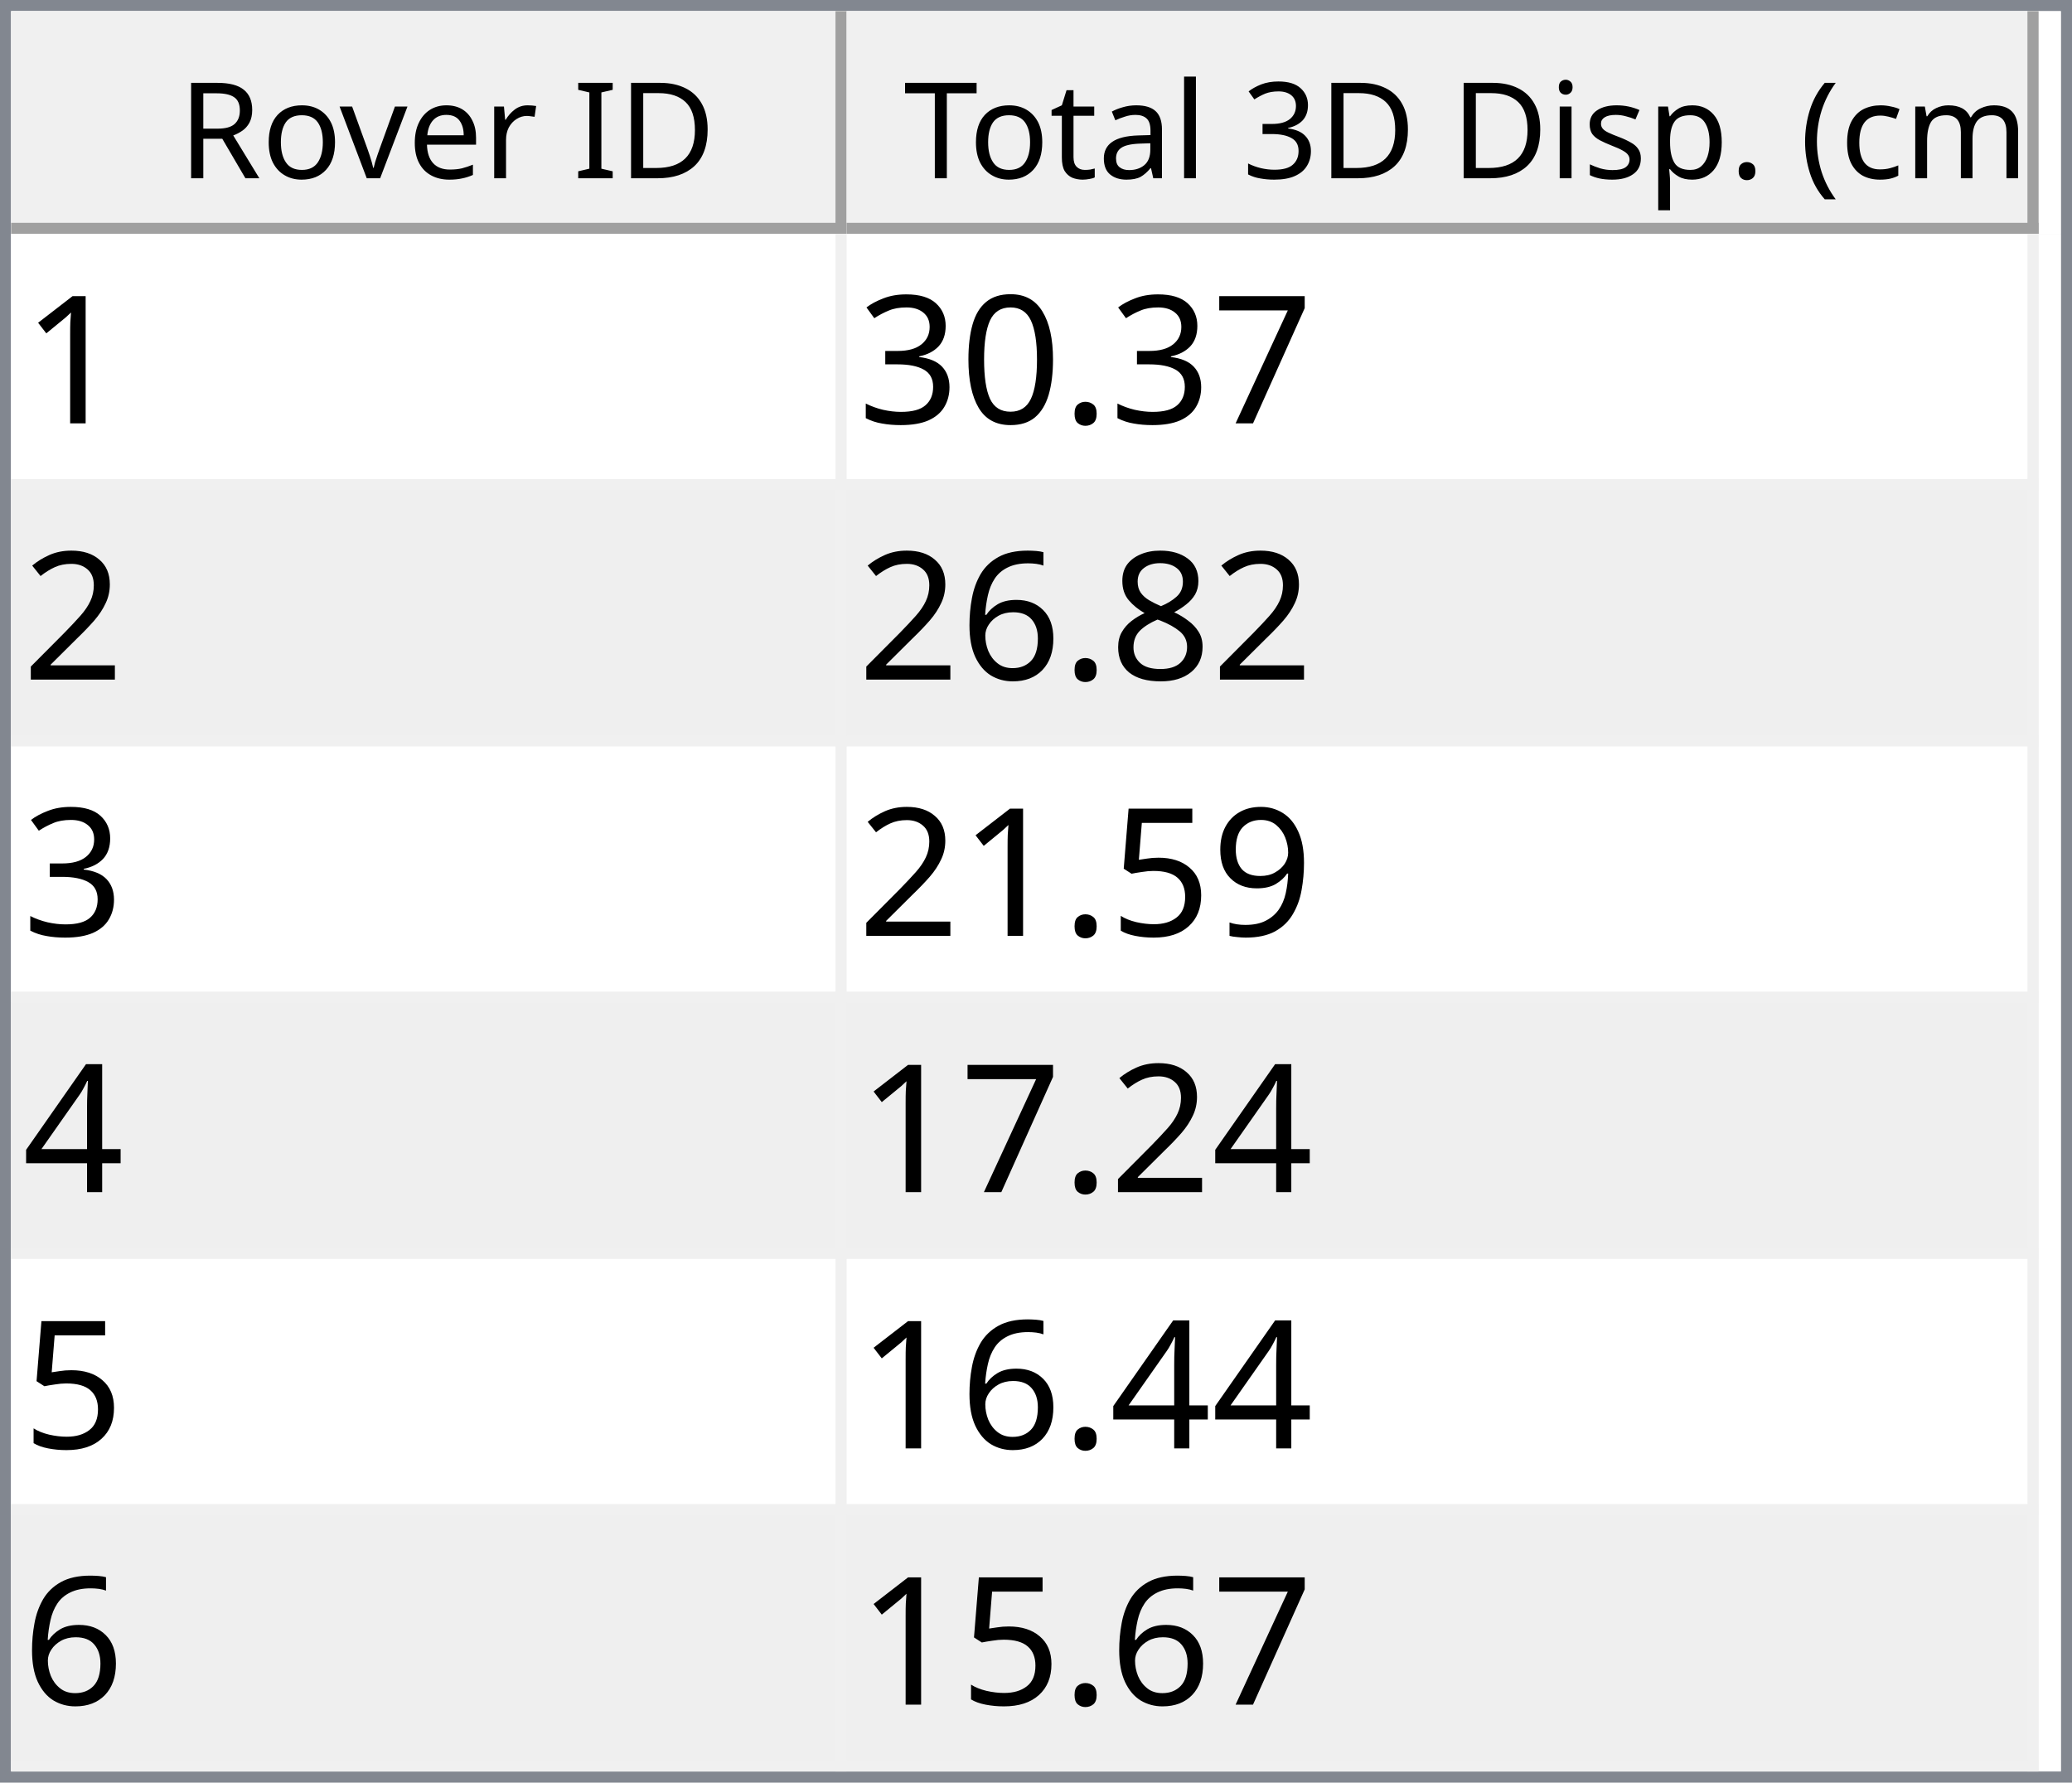
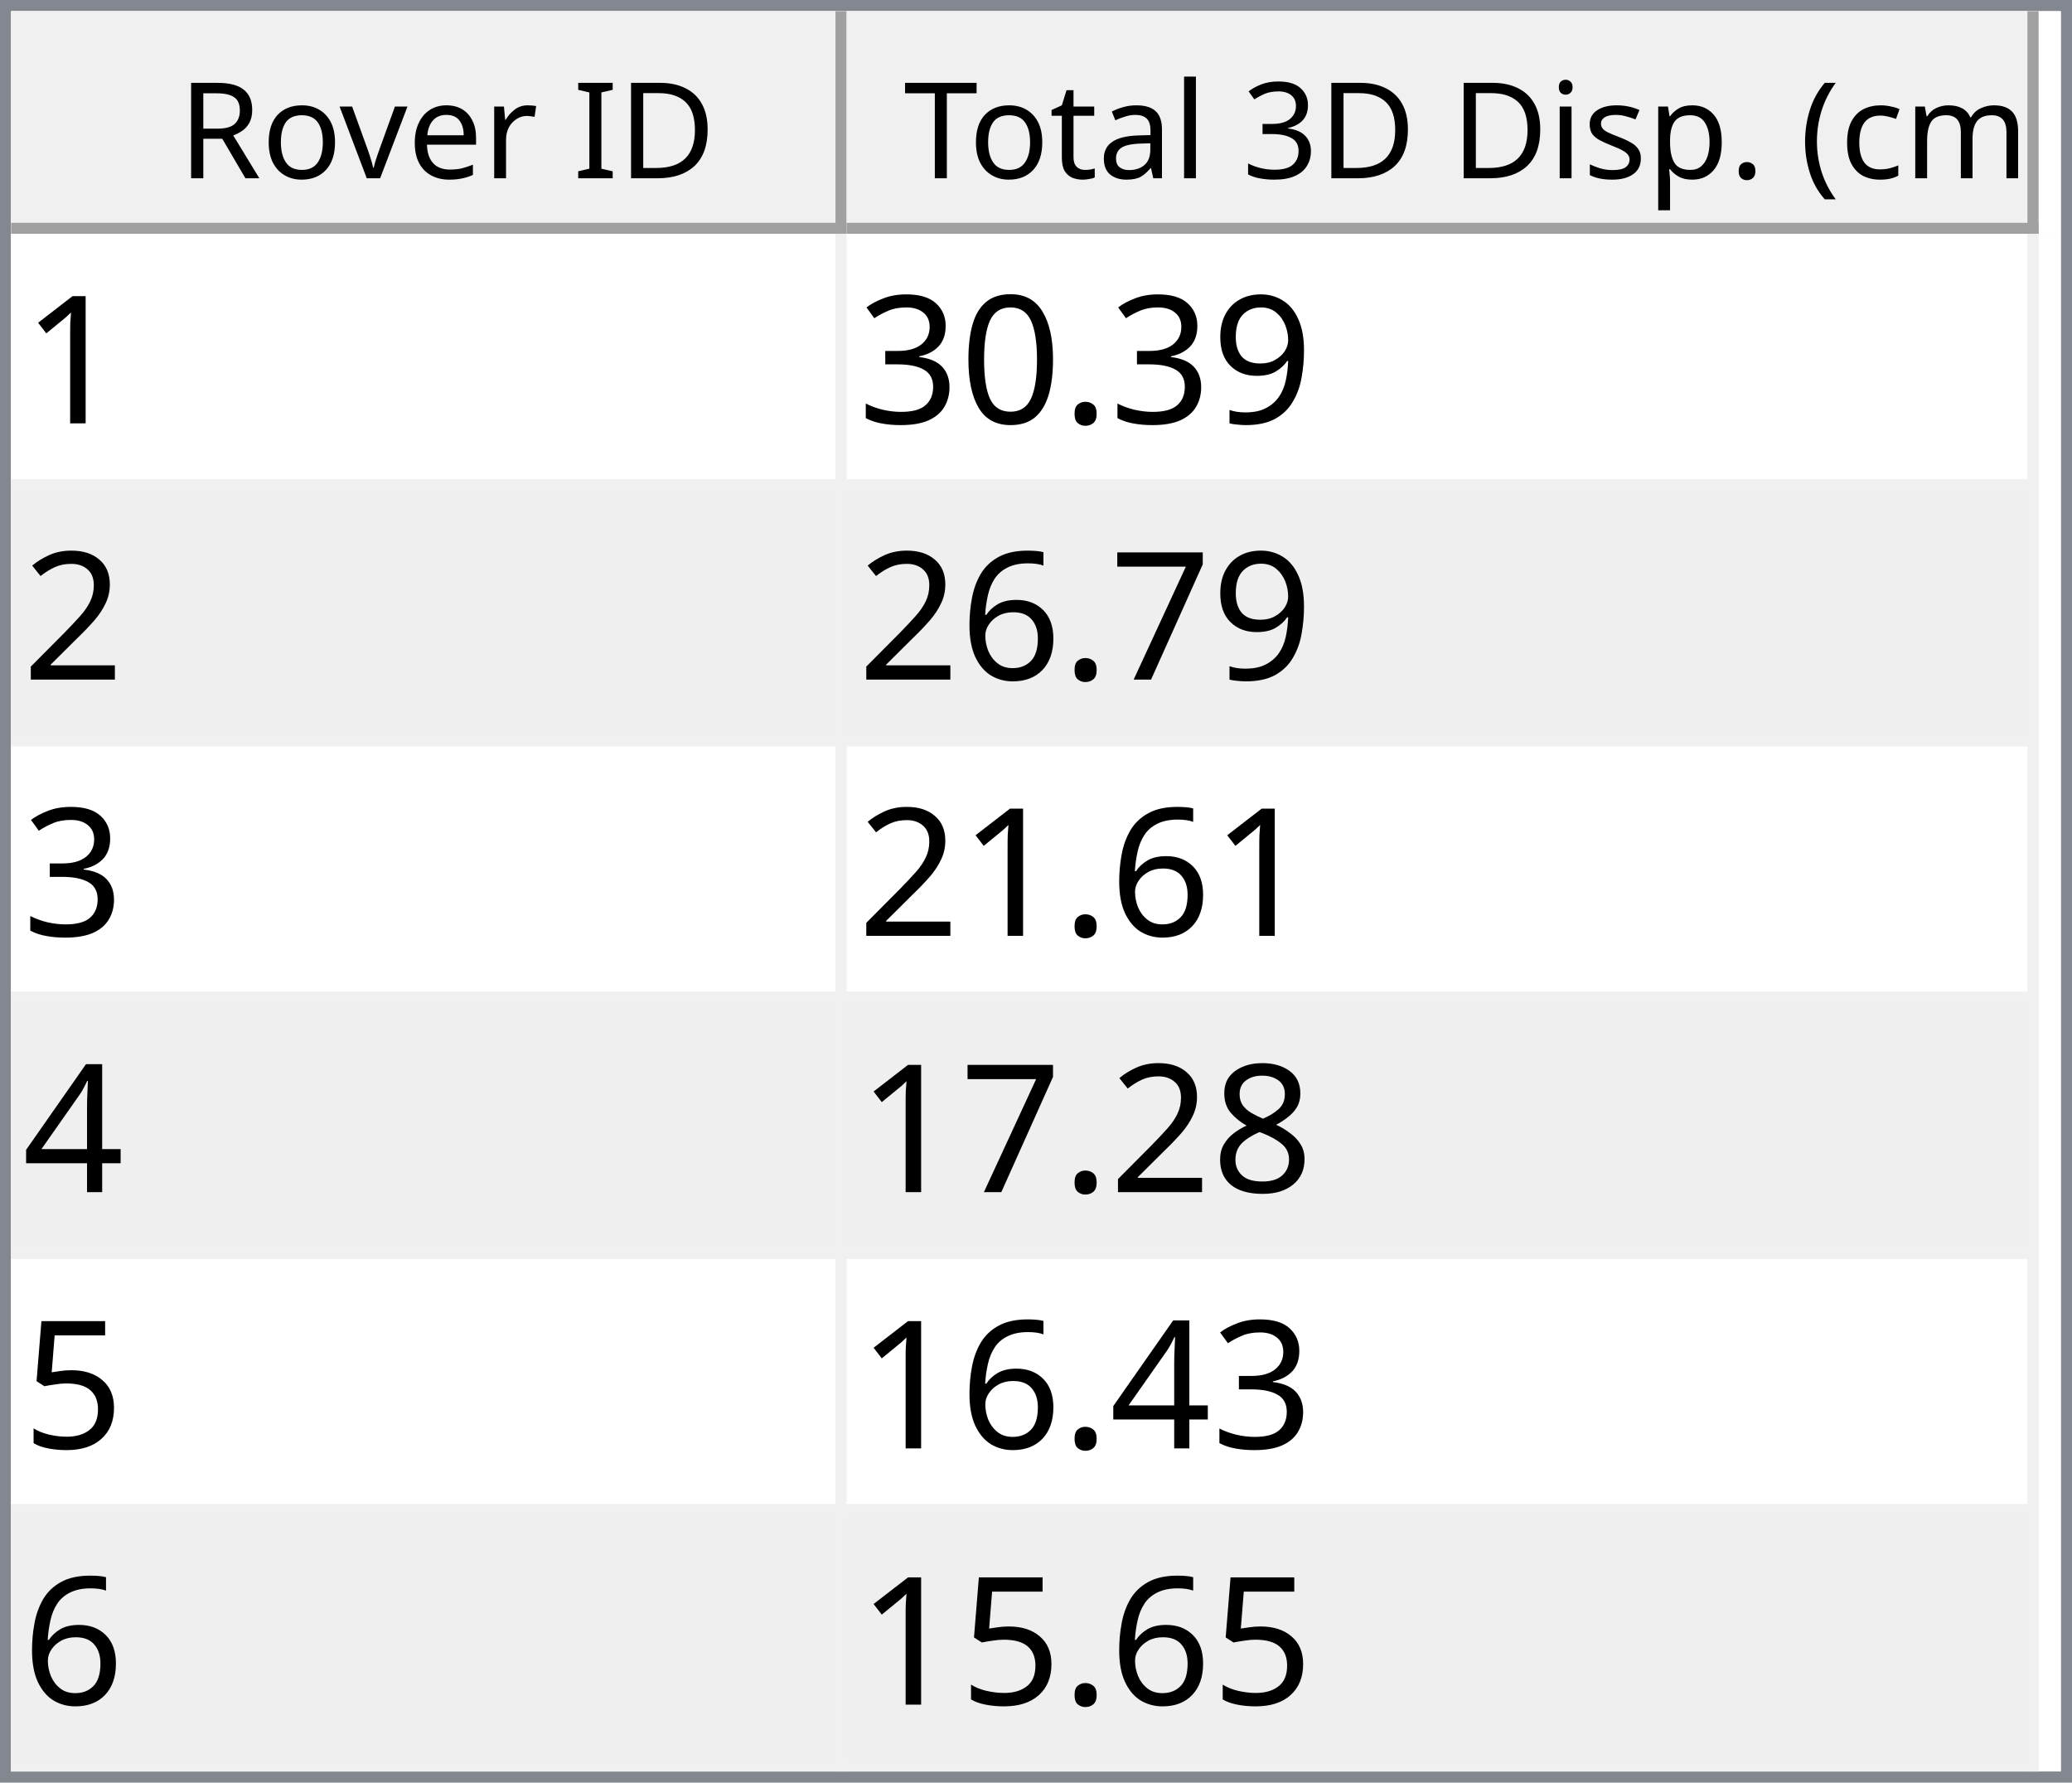
<svg xmlns="http://www.w3.org/2000/svg" style="fill-opacity:1; color-rendering:auto; color-interpolation:auto; text-rendering:auto; stroke:black; stroke-linecap:square; stroke-miterlimit:10; shape-rendering:auto; stroke-opacity:1; fill:black; stroke-dasharray:none; font-weight:normal; stroke-width:1; font-family:'Dialog'; font-style:normal; stroke-linejoin:miter; font-size:12px; stroke-dashoffset:0; image-rendering:auto;" width="186" height="160">
  <defs id="genericDefs" />
  <g>
    <defs id="defs1">
      <clipPath clipPathUnits="userSpaceOnUse" id="clipPath1">
        <path d="M0 0 L186 0 L186 160 L0 160 L0 0 Z" />
      </clipPath>
      <clipPath clipPathUnits="userSpaceOnUse" id="clipPath2">
        <path d="M0 0 L0 160 L186 160 L186 0 Z" />
      </clipPath>
      <clipPath clipPathUnits="userSpaceOnUse" id="clipPath3">
        <path d="M0 0 L0 20 L184 20 L184 0 Z" />
      </clipPath>
      <clipPath clipPathUnits="userSpaceOnUse" id="clipPath4">
        <path d="M0 0 L0 20 L75 20 L75 0 Z" />
      </clipPath>
      <clipPath clipPathUnits="userSpaceOnUse" id="clipPath5">
        <path d="M1 1 L1 19 L74 19 L74 1 Z" />
      </clipPath>
      <clipPath clipPathUnits="userSpaceOnUse" id="clipPath6">
        <path d="M0 0 L0 18 L73 18 L73 0 Z" />
      </clipPath>
      <clipPath clipPathUnits="userSpaceOnUse" id="clipPath7">
        <path d="M-0.5 -0.5 L-0.5 19.5 L74.5 19.5 L74.5 -0.5 Z" />
      </clipPath>
      <clipPath clipPathUnits="userSpaceOnUse" id="clipPath8">
        <path d="M0 0 L0 20 L107 20 L107 0 Z" />
      </clipPath>
      <clipPath clipPathUnits="userSpaceOnUse" id="clipPath9">
        <path d="M1 1 L1 19 L106 19 L106 1 Z" />
      </clipPath>
      <clipPath clipPathUnits="userSpaceOnUse" id="clipPath10">
        <path d="M0 0 L0 18 L105 18 L105 0 Z" />
      </clipPath>
      <clipPath clipPathUnits="userSpaceOnUse" id="clipPath11">
        <path d="M-0.5 -0.5 L-0.5 19.5 L106.5 19.5 L106.5 -0.5 Z" />
      </clipPath>
      <clipPath clipPathUnits="userSpaceOnUse" id="clipPath12">
        <path d="M0 0 L0 138 L184 138 L184 0 Z" />
      </clipPath>
      <clipPath clipPathUnits="userSpaceOnUse" id="clipPath13">
        <path d="M0 0 L0 138 L182 138 L182 0 Z" />
      </clipPath>
      <clipPath clipPathUnits="userSpaceOnUse" id="clipPath14">
        <path d="M-0.5 -0.5 L-0.5 137.5 L181.5 137.5 L181.5 -0.5 Z" />
      </clipPath>
      <clipPath clipPathUnits="userSpaceOnUse" id="clipPath15">
        <path d="M0 0 L0 22 L74 22 L74 0 Z" />
      </clipPath>
      <clipPath clipPathUnits="userSpaceOnUse" id="clipPath16">
        <path d="M0 0 L0 22 L106 22 L106 0 Z" />
      </clipPath>
      <font horiz-adv-x="64.551" id="font1">
        <font-face ascent="107.91" descent="25.098" units-per-em="100" style="font-style:normal; font-family:Segoe UI; font-weight:normal;" />
        <missing-glyph horiz-adv-x="64.551" d="M8.109 0 L8.109 68.266 L56.453 68.266 L56.453 0 L8.109 0 ZM15.328 7.234 L49.219 7.234 L49.219 61.031 L15.328 61.031 L15.328 7.234 Z" />
        <glyph unicode="D" horiz-adv-x="70.117" d="M9.188 0 L9.188 70.016 L28.516 70.016 Q65.531 70.016 65.531 35.891 Q65.531 19.672 55.25 9.836 Q44.969 0 27.734 0 L9.188 0 ZM17.391 62.594 L17.391 7.422 L27.828 7.422 Q41.609 7.422 49.273 14.797 Q56.938 22.172 56.938 35.688 Q56.938 62.594 28.328 62.594 L17.391 62.594 Z" />
        <glyph unicode="I" horiz-adv-x="26.611" d="M17.391 0 L9.188 0 L9.188 70.016 L17.391 70.016 L17.391 0 Z" />
        <glyph unicode=" " horiz-adv-x="27.393" d="" />
        <glyph unicode="r" horiz-adv-x="34.766" d="M34.188 41.891 Q32.078 43.5 28.125 43.5 Q23 43.5 19.555 38.672 Q16.109 33.844 16.109 25.484 L16.109 0 L8.109 0 L8.109 50 L16.109 50 L16.109 39.703 L16.312 39.703 Q18.016 44.969 21.531 47.922 Q25.047 50.875 29.391 50.875 Q32.516 50.875 34.188 50.203 L34.188 41.891 Z" />
        <glyph unicode="e" horiz-adv-x="52.295" d="M48.297 23 L12.984 23 Q13.188 14.656 17.484 10.109 Q21.781 5.562 29.297 5.562 Q37.75 5.562 44.828 11.141 L44.828 3.609 Q38.234 -1.172 27.391 -1.172 Q16.797 -1.172 10.742 5.641 Q4.688 12.453 4.688 24.812 Q4.688 36.469 11.305 43.82 Q17.922 51.172 27.734 51.172 Q37.547 51.172 42.922 44.828 Q48.297 38.484 48.297 27.203 L48.297 23 ZM40.094 29.781 Q40.047 36.719 36.75 40.578 Q33.453 44.438 27.594 44.438 Q21.922 44.438 17.969 40.383 Q14.016 36.328 13.094 29.781 L40.094 29.781 Z" />
        <glyph unicode="v" horiz-adv-x="47.9" d="M47.406 50 L27.484 0 L19.625 0 L0.688 50 L9.469 50 L22.172 13.672 Q23.578 9.672 23.922 6.688 L24.125 6.688 Q24.609 10.453 25.688 13.484 L38.969 50 L47.406 50 Z" />
        <glyph unicode="o" horiz-adv-x="58.594" d="M29 -1.172 Q17.922 -1.172 11.305 5.836 Q4.688 12.844 4.688 24.422 Q4.688 37.016 11.57 44.094 Q18.453 51.172 30.172 51.172 Q41.359 51.172 47.633 44.289 Q53.906 37.406 53.906 25.203 Q53.906 13.234 47.141 6.031 Q40.375 -1.172 29 -1.172 ZM29.594 44.438 Q21.875 44.438 17.383 39.188 Q12.891 33.938 12.891 24.703 Q12.891 15.828 17.43 10.695 Q21.969 5.562 29.594 5.562 Q37.359 5.562 41.531 10.594 Q45.703 15.625 45.703 24.906 Q45.703 34.281 41.531 39.359 Q37.359 44.438 29.594 44.438 Z" />
        <glyph unicode="R" horiz-adv-x="59.814" d="M59.375 0 L49.609 0 L37.891 19.625 Q36.281 22.359 34.766 24.289 Q33.25 26.219 31.664 27.438 Q30.078 28.656 28.25 29.219 Q26.422 29.781 24.125 29.781 L17.391 29.781 L17.391 0 L9.188 0 L9.188 70.016 L30.078 70.016 Q34.672 70.016 38.555 68.867 Q42.438 67.719 45.289 65.375 Q48.141 63.031 49.758 59.547 Q51.375 56.062 51.375 51.375 Q51.375 47.703 50.273 44.656 Q49.172 41.609 47.148 39.211 Q45.125 36.812 42.266 35.133 Q39.406 33.453 35.844 32.516 L35.844 32.328 Q37.594 31.547 38.891 30.547 Q40.188 29.547 41.359 28.18 Q42.531 26.812 43.68 25.078 Q44.828 23.344 46.234 21.047 L59.375 0 ZM17.391 62.594 L17.391 37.203 L28.516 37.203 Q31.594 37.203 34.203 38.133 Q36.812 39.062 38.719 40.797 Q40.625 42.531 41.703 45.047 Q42.781 47.562 42.781 50.688 Q42.781 56.297 39.141 59.445 Q35.5 62.594 28.609 62.594 L17.391 62.594 Z" />
        <glyph unicode=")" horiz-adv-x="30.176" d="M8.297 -15.922 L1.172 -15.922 Q16.406 2.344 16.406 26.812 Q16.406 51.469 1.078 70.016 L8.297 70.016 Q23.531 52.156 23.531 26.703 Q23.531 1.375 8.297 -15.922 Z" />
        <glyph unicode="m" horiz-adv-x="86.133" d="M79.109 0 L71.094 0 L71.094 28.719 Q71.094 37.016 68.531 40.727 Q65.969 44.438 59.906 44.438 Q54.781 44.438 51.195 39.75 Q47.609 35.062 47.609 28.516 L47.609 0 L39.594 0 L39.594 29.688 Q39.594 44.438 28.219 44.438 Q22.953 44.438 19.531 40.016 Q16.109 35.594 16.109 28.516 L16.109 0 L8.109 0 L8.109 50 L16.109 50 L16.109 42.094 L16.312 42.094 Q21.625 51.172 31.844 51.172 Q36.969 51.172 40.773 48.312 Q44.578 45.453 46 40.828 Q51.562 51.172 62.594 51.172 Q79.109 51.172 79.109 30.812 L79.109 0 Z" />
        <glyph unicode="c" horiz-adv-x="46.191" d="M42.188 2.297 Q36.422 -1.172 28.516 -1.172 Q17.828 -1.172 11.258 5.789 Q4.688 12.75 4.688 23.828 Q4.688 36.188 11.766 43.68 Q18.844 51.172 30.672 51.172 Q37.25 51.172 42.281 48.734 L42.281 40.531 Q36.719 44.438 30.375 44.438 Q22.703 44.438 17.797 38.945 Q12.891 33.453 12.891 24.516 Q12.891 15.719 17.508 10.641 Q22.125 5.562 29.891 5.562 Q36.422 5.562 42.188 9.906 L42.188 2.297 Z" />
        <glyph unicode="(" horiz-adv-x="30.176" d="M29.109 -15.922 L21.969 -15.922 Q6.844 1.375 6.844 26.703 Q6.844 52.156 21.969 70.016 L29.203 70.016 Q13.875 51.469 13.875 26.812 Q13.875 2.344 29.109 -15.922 Z" />
        <glyph unicode="." horiz-adv-x="21.68" d="M10.891 -1.078 Q8.641 -1.078 7.055 0.539 Q5.469 2.156 5.469 4.391 Q5.469 6.641 7.055 8.273 Q8.641 9.906 10.891 9.906 Q13.188 9.906 14.797 8.273 Q16.406 6.641 16.406 4.391 Q16.406 2.156 14.797 0.539 Q13.188 -1.078 10.891 -1.078 Z" />
        <glyph unicode="p" horiz-adv-x="58.789" d="M16.312 7.234 L16.109 7.234 L16.109 -23 L8.109 -23 L8.109 50 L16.109 50 L16.109 41.219 L16.312 41.219 Q22.219 51.172 33.594 51.172 Q43.266 51.172 48.688 44.461 Q54.109 37.75 54.109 26.469 Q54.109 13.922 48 6.375 Q41.891 -1.172 31.297 -1.172 Q21.578 -1.172 16.312 7.234 ZM16.109 27.391 L16.109 20.406 Q16.109 14.203 20.141 9.883 Q24.172 5.562 30.375 5.562 Q37.641 5.562 41.773 11.133 Q45.906 16.703 45.906 26.609 Q45.906 34.969 42.047 39.703 Q38.188 44.438 31.594 44.438 Q24.609 44.438 20.359 39.578 Q16.109 34.719 16.109 27.391 Z" />
        <glyph unicode="s" horiz-adv-x="42.432" d="M5.078 1.812 L5.078 10.406 Q11.625 5.562 19.484 5.562 Q30.031 5.562 30.031 12.594 Q30.031 14.594 29.125 15.992 Q28.219 17.391 26.68 18.461 Q25.141 19.531 23.07 20.383 Q21 21.234 18.609 22.172 Q15.281 23.484 12.766 24.828 Q10.25 26.172 8.57 27.859 Q6.891 29.547 6.031 31.695 Q5.172 33.844 5.172 36.719 Q5.172 40.234 6.789 42.945 Q8.406 45.656 11.086 47.484 Q13.766 49.312 17.211 50.242 Q20.656 51.172 24.312 51.172 Q30.812 51.172 35.938 48.922 L35.938 40.828 Q30.422 44.438 23.25 44.438 Q21 44.438 19.195 43.922 Q17.391 43.406 16.094 42.477 Q14.797 41.547 14.086 40.258 Q13.375 38.969 13.375 37.406 Q13.375 35.453 14.086 34.133 Q14.797 32.812 16.164 31.789 Q17.531 30.766 19.484 29.938 Q21.438 29.109 23.922 28.125 Q27.25 26.859 29.883 25.516 Q32.516 24.172 34.375 22.484 Q36.234 20.797 37.234 18.602 Q38.234 16.406 38.234 13.375 Q38.234 9.672 36.602 6.938 Q34.969 4.203 32.234 2.398 Q29.5 0.594 25.93 -0.289 Q22.359 -1.172 18.453 -1.172 Q10.75 -1.172 5.078 1.812 Z" />
        <glyph unicode="i" horiz-adv-x="24.219" d="M12.203 62.703 Q10.062 62.703 8.547 64.164 Q7.031 65.625 7.031 67.875 Q7.031 70.125 8.547 71.609 Q10.062 73.094 12.203 73.094 Q14.406 73.094 15.945 71.609 Q17.484 70.125 17.484 67.875 Q17.484 65.719 15.945 64.211 Q14.406 62.703 12.203 62.703 ZM16.109 0 L8.109 0 L8.109 50 L16.109 50 L16.109 0 Z" />
        <glyph unicode="3" horiz-adv-x="53.906" d="M46.531 19.828 Q46.531 15.094 44.75 11.211 Q42.969 7.328 39.719 4.57 Q36.469 1.812 31.93 0.297 Q27.391 -1.219 21.922 -1.219 Q11.922 -1.219 6 2.594 L6 11.188 Q13.094 5.609 22.219 5.609 Q25.875 5.609 28.828 6.539 Q31.781 7.469 33.906 9.227 Q36.031 10.984 37.18 13.477 Q38.328 15.969 38.328 19.094 Q38.328 32.812 18.797 32.812 L12.984 32.812 L12.984 39.594 L18.5 39.594 Q35.797 39.594 35.797 52.484 Q35.797 64.406 22.609 64.406 Q15.188 64.406 8.688 59.422 L8.688 67.188 Q15.375 71.188 24.609 71.188 Q29 71.188 32.57 69.969 Q36.141 68.75 38.68 66.555 Q41.219 64.359 42.609 61.281 Q44 58.203 44 54.5 Q44 40.672 30.031 36.719 L30.031 36.531 Q33.594 36.141 36.625 34.797 Q39.656 33.453 41.852 31.305 Q44.047 29.156 45.289 26.25 Q46.531 23.344 46.531 19.828 Z" />
        <glyph unicode="l" horiz-adv-x="24.219" d="M16.109 0 L8.109 0 L8.109 74.031 L16.109 74.031 L16.109 0 Z" />
        <glyph unicode="a" horiz-adv-x="50.879" d="M43.891 0 L35.891 0 L35.891 7.812 L35.688 7.812 Q30.469 -1.172 20.312 -1.172 Q12.844 -1.172 8.617 2.781 Q4.391 6.734 4.391 13.281 Q4.391 27.297 20.906 29.594 L35.891 31.688 Q35.891 44.438 25.594 44.438 Q16.547 44.438 9.281 38.281 L9.281 46.484 Q16.656 51.172 26.266 51.172 Q43.891 51.172 43.891 32.516 L43.891 0 ZM35.891 25.297 L23.828 23.641 Q18.266 22.859 15.43 20.875 Q12.594 18.891 12.594 13.875 Q12.594 10.203 15.211 7.883 Q17.828 5.562 22.172 5.562 Q28.125 5.562 32.008 9.742 Q35.891 13.922 35.891 20.312 L35.891 25.297 Z" />
        <glyph unicode="t" horiz-adv-x="33.887" d="M31.297 0.484 Q28.469 -1.078 23.828 -1.078 Q10.688 -1.078 10.688 13.578 L10.688 43.172 L2.094 43.172 L2.094 50 L10.688 50 L10.688 62.203 L18.703 64.797 L18.703 50 L31.297 50 L31.297 43.172 L18.703 43.172 L18.703 14.984 Q18.703 9.969 20.414 7.82 Q22.125 5.672 26.078 5.672 Q29.109 5.672 31.297 7.328 L31.297 0.484 Z" />
        <glyph unicode="T" horiz-adv-x="52.393" d="M50.594 62.594 L30.375 62.594 L30.375 0 L22.172 0 L22.172 62.594 L2 62.594 L2 70.016 L50.594 70.016 L50.594 62.594 Z" />
      </font>
      <font horiz-adv-x="75.0" id="font2">
        <font-face ascent="100.537" descent="21.973" units-per-em="100" style="font-style:normal; font-family:sans-serif; font-weight:normal;" />
        <missing-glyph horiz-adv-x="75.0" d="M12.5 0 L12.5 62.5 L62.5 62.5 L62.5 0 L12.5 0 ZM14.062 1.562 L60.938 1.562 L60.938 60.938 L14.062 60.938 L14.062 1.562 Z" />
        <glyph unicode="1" horiz-adv-x="55.615" d="M37.25 0 L28.469 0 L28.469 56 Q25.297 52.984 20.141 49.953 Q14.984 46.922 10.891 45.406 L10.891 53.906 Q18.266 57.375 23.781 62.305 Q29.297 67.234 31.594 71.875 L37.25 71.875 L37.25 0 Z" />
-         <glyph unicode="7" horiz-adv-x="55.615" d="M4.734 62.203 L4.734 70.656 L51.078 70.656 L51.078 63.812 Q44.234 56.547 37.523 44.484 Q30.812 32.422 27.156 19.672 Q24.516 10.688 23.781 0 L14.75 0 Q14.891 8.453 18.062 20.414 Q21.234 32.375 27.172 43.484 Q33.109 54.594 39.797 62.203 L4.734 62.203 Z" />
+         <glyph unicode="9" horiz-adv-x="55.615" d="M5.469 16.547 L13.922 17.328 Q14.984 11.375 18.016 8.688 Q21.047 6 25.781 6 Q29.828 6 32.883 7.859 Q35.938 9.719 37.891 12.82 Q39.844 15.922 41.164 21.195 Q42.484 26.469 42.484 31.938 Q42.484 32.516 42.438 33.688 Q39.797 29.5 35.234 26.883 Q30.672 24.266 25.344 24.266 Q16.453 24.266 10.305 30.711 Q4.156 37.156 4.156 47.703 Q4.156 58.594 10.578 65.234 Q17 71.875 26.656 71.875 Q33.641 71.875 39.43 68.117 Q45.219 64.359 48.219 57.398 Q51.219 50.438 51.219 37.25 Q51.219 23.531 48.242 15.406 Q45.266 7.281 39.383 3.031 Q33.5 -1.219 25.594 -1.219 Q17.188 -1.219 11.867 3.445 Q6.547 8.109 5.469 16.547 ZM41.453 48.141 Q41.453 55.719 37.43 60.156 Q33.406 64.594 27.734 64.594 Q21.875 64.594 17.531 59.812 Q13.188 55.031 13.188 47.406 Q13.188 40.578 17.312 36.305 Q21.438 32.031 27.484 32.031 Q33.594 32.031 37.523 36.305 Q41.453 40.578 41.453 48.141 Z" />
        <glyph unicode="." horiz-adv-x="27.783" d="M9.078 0 L9.078 10.016 L19.094 10.016 L19.094 0 L9.078 0 Z" />
        <glyph unicode="0" horiz-adv-x="55.615" d="M4.156 35.297 Q4.156 48 6.766 55.742 Q9.375 63.484 14.523 67.68 Q19.672 71.875 27.484 71.875 Q33.25 71.875 37.594 69.555 Q41.938 67.234 44.773 62.867 Q47.609 58.5 49.219 52.227 Q50.828 45.953 50.828 35.297 Q50.828 22.703 48.242 14.969 Q45.656 7.234 40.508 3.008 Q35.359 -1.219 27.484 -1.219 Q17.141 -1.219 11.234 6.203 Q4.156 15.141 4.156 35.297 ZM13.188 35.297 Q13.188 17.672 17.312 11.836 Q21.438 6 27.484 6 Q33.547 6 37.672 11.859 Q41.797 17.719 41.797 35.297 Q41.797 52.984 37.672 58.789 Q33.547 64.594 27.391 64.594 Q21.344 64.594 17.719 59.469 Q13.188 52.938 13.188 35.297 Z" />
        <glyph unicode="3" horiz-adv-x="55.615" d="M4.203 18.891 L12.984 20.062 Q14.5 12.594 18.141 9.297 Q21.781 6 27 6 Q33.203 6 37.477 10.297 Q41.75 14.594 41.75 20.953 Q41.75 27 37.797 30.93 Q33.844 34.859 27.734 34.859 Q25.25 34.859 21.531 33.891 L22.516 41.609 Q23.391 41.5 23.922 41.5 Q29.547 41.5 34.039 44.43 Q38.531 47.359 38.531 53.469 Q38.531 58.297 35.258 61.477 Q31.984 64.656 26.812 64.656 Q21.688 64.656 18.266 61.43 Q14.844 58.203 13.875 51.766 L5.078 53.328 Q6.688 62.156 12.398 67.016 Q18.109 71.875 26.609 71.875 Q32.469 71.875 37.398 69.359 Q42.328 66.844 44.945 62.5 Q47.562 58.156 47.562 53.266 Q47.562 48.641 45.07 44.828 Q42.578 41.016 37.703 38.766 Q44.047 37.312 47.562 32.695 Q51.078 28.078 51.078 21.141 Q51.078 11.766 44.242 5.25 Q37.406 -1.266 26.953 -1.266 Q17.531 -1.266 11.305 4.352 Q5.078 9.969 4.203 18.891 Z" />
        <glyph unicode="2" horiz-adv-x="55.615" d="M50.344 8.453 L50.344 0 L3.031 0 Q2.938 3.172 4.047 6.109 Q5.859 10.938 9.836 15.625 Q13.812 20.312 21.344 26.469 Q33.016 36.031 37.117 41.625 Q41.219 47.219 41.219 52.203 Q41.219 57.422 37.477 61.008 Q33.734 64.594 27.734 64.594 Q21.391 64.594 17.578 60.789 Q13.766 56.984 13.719 50.25 L4.688 51.172 Q5.609 61.281 11.664 66.578 Q17.719 71.875 27.938 71.875 Q38.234 71.875 44.242 66.164 Q50.25 60.453 50.25 52 Q50.25 47.703 48.492 43.555 Q46.734 39.406 42.656 34.812 Q38.578 30.219 29.109 22.219 Q21.188 15.578 18.945 13.211 Q16.703 10.844 15.234 8.453 L50.344 8.453 Z" />
+         <glyph unicode="7" horiz-adv-x="55.615" d="M4.734 62.203 L4.734 70.656 L51.078 70.656 L51.078 63.812 Q44.234 56.547 37.523 44.484 Q30.812 32.422 27.156 19.672 Q24.516 10.688 23.781 0 L14.75 0 Q14.891 8.453 18.062 20.414 Q21.234 32.375 27.172 43.484 Q33.109 54.594 39.797 62.203 L4.734 62.203 Z" />
+         <glyph unicode="6" horiz-adv-x="55.615" d="M49.75 54.047 L41.016 53.375 Q39.844 58.547 37.703 60.891 Q34.125 64.656 28.906 64.656 Q24.703 64.656 21.531 62.312 Q17.391 59.281 14.992 53.469 Q12.594 47.656 12.5 36.922 Q15.672 41.75 20.266 44.094 Q24.859 46.438 29.891 46.438 Q38.672 46.438 44.852 39.969 Q51.031 33.5 51.031 23.25 Q51.031 16.5 48.125 10.719 Q45.219 4.938 40.141 1.859 Q35.062 -1.219 28.609 -1.219 Q17.625 -1.219 10.695 6.859 Q3.766 14.938 3.766 33.5 Q3.766 54.25 11.422 63.672 Q18.109 71.875 29.438 71.875 Q37.891 71.875 43.289 67.141 Q48.688 62.406 49.75 54.047 ZM13.875 23.188 Q13.875 18.656 15.797 14.508 Q17.719 10.359 21.188 8.18 Q24.656 6 28.469 6 Q34.031 6 38.039 10.492 Q42.047 14.984 42.047 22.703 Q42.047 30.125 38.086 34.398 Q34.125 38.672 28.125 38.672 Q22.172 38.672 18.023 34.398 Q13.875 30.125 13.875 23.188 Z" />
+         <glyph unicode="4" horiz-adv-x="55.615" d="M32.328 0 L32.328 17.141 L1.266 17.141 L1.266 25.203 L33.938 71.578 L41.109 71.578 L41.109 25.203 L50.781 25.203 L50.781 17.141 L41.109 17.141 L41.109 0 L32.328 0 ZM32.328 25.203 L32.328 57.469 L9.906 25.203 L32.328 25.203 Z" />
        <glyph unicode="8" horiz-adv-x="55.615" d="M17.672 38.812 Q12.203 40.828 9.57 44.539 Q6.938 48.25 6.938 53.422 Q6.938 61.234 12.555 66.555 Q18.172 71.875 27.484 71.875 Q36.859 71.875 42.578 66.43 Q48.297 60.984 48.297 53.172 Q48.297 48.188 45.68 44.508 Q43.062 40.828 37.75 38.812 Q44.344 36.672 47.781 31.883 Q51.219 27.094 51.219 20.453 Q51.219 11.281 44.727 5.031 Q38.234 -1.219 27.641 -1.219 Q17.047 -1.219 10.547 5.055 Q4.047 11.328 4.047 20.703 Q4.047 27.688 7.594 32.398 Q11.141 37.109 17.672 38.812 ZM15.922 53.719 Q15.922 48.641 19.195 45.414 Q22.469 42.188 27.688 42.188 Q32.766 42.188 36.016 45.383 Q39.266 48.578 39.266 53.219 Q39.266 58.062 35.914 61.359 Q32.562 64.656 27.594 64.656 Q22.562 64.656 19.242 61.43 Q15.922 58.203 15.922 53.719 ZM13.094 20.656 Q13.094 16.891 14.875 13.375 Q16.656 9.859 20.172 7.93 Q23.688 6 27.734 6 Q34.031 6 38.133 10.055 Q42.234 14.109 42.234 20.359 Q42.234 26.703 38.016 30.859 Q33.797 35.016 27.438 35.016 Q21.234 35.016 17.164 30.914 Q13.094 26.812 13.094 20.656 Z" />
-         <glyph unicode="6" horiz-adv-x="55.615" d="M49.75 54.047 L41.016 53.375 Q39.844 58.547 37.703 60.891 Q34.125 64.656 28.906 64.656 Q24.703 64.656 21.531 62.312 Q17.391 59.281 14.992 53.469 Q12.594 47.656 12.5 36.922 Q15.672 41.75 20.266 44.094 Q24.859 46.438 29.891 46.438 Q38.672 46.438 44.852 39.969 Q51.031 33.5 51.031 23.25 Q51.031 16.5 48.125 10.719 Q45.219 4.938 40.141 1.859 Q35.062 -1.219 28.609 -1.219 Q17.625 -1.219 10.695 6.859 Q3.766 14.938 3.766 33.5 Q3.766 54.25 11.422 63.672 Q18.109 71.875 29.438 71.875 Q37.891 71.875 43.289 67.141 Q48.688 62.406 49.75 54.047 ZM13.875 23.188 Q13.875 18.656 15.797 14.508 Q17.719 10.359 21.188 8.18 Q24.656 6 28.469 6 Q34.031 6 38.039 10.492 Q42.047 14.984 42.047 22.703 Q42.047 30.125 38.086 34.398 Q34.125 38.672 28.125 38.672 Q22.172 38.672 18.023 34.398 Q13.875 30.125 13.875 23.188 Z" />
-         <glyph unicode="9" horiz-adv-x="55.615" d="M5.469 16.547 L13.922 17.328 Q14.984 11.375 18.016 8.688 Q21.047 6 25.781 6 Q29.828 6 32.883 7.859 Q35.938 9.719 37.891 12.82 Q39.844 15.922 41.164 21.195 Q42.484 26.469 42.484 31.938 Q42.484 32.516 42.438 33.688 Q39.797 29.5 35.234 26.883 Q30.672 24.266 25.344 24.266 Q16.453 24.266 10.305 30.711 Q4.156 37.156 4.156 47.703 Q4.156 58.594 10.578 65.234 Q17 71.875 26.656 71.875 Q33.641 71.875 39.43 68.117 Q45.219 64.359 48.219 57.398 Q51.219 50.438 51.219 37.25 Q51.219 23.531 48.242 15.406 Q45.266 7.281 39.383 3.031 Q33.5 -1.219 25.594 -1.219 Q17.188 -1.219 11.867 3.445 Q6.547 8.109 5.469 16.547 ZM41.453 48.141 Q41.453 55.719 37.43 60.156 Q33.406 64.594 27.734 64.594 Q21.875 64.594 17.531 59.812 Q13.188 55.031 13.188 47.406 Q13.188 40.578 17.312 36.305 Q21.438 32.031 27.484 32.031 Q33.594 32.031 37.523 36.305 Q41.453 40.578 41.453 48.141 Z" />
        <glyph unicode="5" horiz-adv-x="55.615" d="M4.156 18.75 L13.375 19.531 Q14.406 12.797 18.141 9.398 Q21.875 6 27.156 6 Q33.5 6 37.891 10.789 Q42.281 15.578 42.281 23.484 Q42.281 31 38.062 35.352 Q33.844 39.703 27 39.703 Q22.75 39.703 19.336 37.773 Q15.922 35.844 13.969 32.766 L5.719 33.844 L12.641 70.609 L48.25 70.609 L48.25 62.203 L19.672 62.203 L15.828 42.969 Q22.266 47.469 29.344 47.469 Q38.719 47.469 45.164 40.969 Q51.609 34.469 51.609 24.266 Q51.609 14.547 45.953 7.469 Q39.062 -1.219 27.156 -1.219 Q17.391 -1.219 11.211 4.25 Q5.031 9.719 4.156 18.75 Z" />
-         <glyph unicode="4" horiz-adv-x="55.615" d="M32.328 0 L32.328 17.141 L1.266 17.141 L1.266 25.203 L33.938 71.578 L41.109 71.578 L41.109 25.203 L50.781 25.203 L50.781 17.141 L41.109 17.141 L41.109 0 L32.328 0 ZM32.328 25.203 L32.328 57.469 L9.906 25.203 L32.328 25.203 Z" />
      </font>
    </defs>
    <g style="fill:white; stroke:white;">
      <rect x="0" y="0" width="186" style="clip-path:url(#clipPath1); stroke:none;" height="160" />
    </g>
    <g style="fill:white; text-rendering:optimizeSpeed; color-rendering:optimizeSpeed; image-rendering:optimizeSpeed; shape-rendering:crispEdges; stroke:white; color-interpolation:sRGB;">
      <rect x="0" width="186" height="160" y="0" style="stroke:none;" />
      <path style="stroke:none;" d="M0 160 L186 160 L186 0 L0 0 Z" />
    </g>
    <g style="fill:rgb(240,240,240); font-family:'Segoe UI'; stroke:rgb(240,240,240);">
      <rect x="0" y="0" width="186" style="clip-path:url(#clipPath2); stroke:none;" height="160" />
    </g>
    <g style="fill:rgb(130,135,144); font-family:'Segoe UI'; stroke:rgb(130,135,144);">
      <path d="M0 0 L186 0 L186 160 L0 160 L0 0 ZM1 1 L185 1 L185 159 L1 159 L1 1 Z" style="fill-rule:evenodd; clip-path:url(#clipPath2); stroke:none;" />
    </g>
    <g style="fill:white; font-family:'Segoe UI'; stroke:white;" transform="translate(1,1)">
      <rect x="0" y="0" width="184" style="clip-path:url(#clipPath3); stroke:none;" height="20" />
    </g>
    <g style="fill:rgb(240,240,240); font-family:'Segoe UI'; stroke:rgb(240,240,240);" transform="translate(1,1)">
      <rect x="0" y="0" width="75" style="clip-path:url(#clipPath4); stroke:none;" height="20" />
    </g>
    <g style="font-family:'Segoe UI';" transform="translate(2,2)">
      <text x="14" xml:space="preserve" y="14" style="clip-path:url(#clipPath6); stroke:none;">Rover ID</text>
    </g>
    <g style="fill:rgb(160,160,160); font-family:'Segoe UI'; stroke:rgb(160,160,160); stroke-linejoin:bevel;" transform="translate(1.5,1.5)">
      <line x1="74" x2="74" y1="0" style="fill:none; clip-path:url(#clipPath7);" y2="19" />
    </g>
    <g style="fill:rgb(160,160,160); font-family:'Segoe UI'; stroke:rgb(160,160,160); stroke-linejoin:bevel;" transform="matrix(1,0,0,1,1,1) translate(0.5,0.5)">
      <line x1="0" x2="74" y1="19" style="fill:none; clip-path:url(#clipPath7);" y2="19" />
    </g>
    <g style="fill:rgb(240,240,240); font-family:'Segoe UI'; stroke:rgb(240,240,240);" transform="translate(76,1)">
      <rect x="0" y="0" width="107" style="clip-path:url(#clipPath8); stroke:none;" height="20" />
    </g>
    <g style="font-family:'Segoe UI';" transform="translate(77,2)">
      <text x="1" xml:space="preserve" y="14" style="clip-path:url(#clipPath10); stroke:none;"> Total 3D Disp. (cm)</text>
    </g>
    <g style="fill:rgb(160,160,160); font-family:'Segoe UI'; stroke:rgb(160,160,160); stroke-linejoin:bevel;" transform="translate(76.5,1.5)">
      <line x1="106" x2="106" y1="0" style="fill:none; clip-path:url(#clipPath11);" y2="19" />
    </g>
    <g style="fill:rgb(160,160,160); font-family:'Segoe UI'; stroke:rgb(160,160,160); stroke-linejoin:bevel;" transform="matrix(1,0,0,1,76,1) translate(0.5,0.5)">
      <line x1="0" x2="106" y1="19" style="fill:none; clip-path:url(#clipPath11);" y2="19" />
    </g>
    <g style="fill:white; font-family:'Segoe UI'; stroke:white;" transform="translate(1,21)">
      <rect x="0" y="0" width="184" style="clip-path:url(#clipPath12); stroke:none;" height="138" />
    </g>
    <g style="fill:rgb(240,240,240); font-size:16px; font-family:sans-serif; stroke:rgb(240,240,240);" transform="translate(1,21)">
      <rect x="0" y="0" width="182" style="clip-path:url(#clipPath13); stroke:none;" height="138" />
      <line transform="translate(0.5,0.5)" x1="0" x2="181" y1="22" style="clip-path:url(#clipPath14); fill:none; stroke-linejoin:bevel;" y2="22" />
    </g>
    <g transform="matrix(1,0,0,1,1,21) translate(0.5,0.5)" style="fill:rgb(240,240,240); font-size:16px; font-family:sans-serif; stroke:rgb(240,240,240); stroke-linejoin:bevel;">
      <line x1="0" x2="181" y1="45" style="fill:none; clip-path:url(#clipPath14);" y2="45" />
    </g>
    <g transform="matrix(1,0,0,1,1,21) translate(0.5,0.5)" style="fill:rgb(240,240,240); font-size:16px; font-family:sans-serif; stroke:rgb(240,240,240); stroke-linejoin:bevel;">
      <line x1="0" x2="181" y1="68" style="fill:none; clip-path:url(#clipPath14);" y2="68" />
    </g>
    <g transform="matrix(1,0,0,1,1,21) translate(0.5,0.5)" style="fill:rgb(240,240,240); font-size:16px; font-family:sans-serif; stroke:rgb(240,240,240); stroke-linejoin:bevel;">
      <line x1="0" x2="181" y1="91" style="fill:none; clip-path:url(#clipPath14);" y2="91" />
    </g>
    <g transform="matrix(1,0,0,1,1,21) translate(0.5,0.5)" style="fill:rgb(240,240,240); font-size:16px; font-family:sans-serif; stroke:rgb(240,240,240); stroke-linejoin:bevel;">
      <line x1="0" x2="181" y1="114" style="fill:none; clip-path:url(#clipPath14);" y2="114" />
    </g>
    <g transform="matrix(1,0,0,1,1,21) translate(0.5,0.5)" style="fill:rgb(240,240,240); font-size:16px; font-family:sans-serif; stroke:rgb(240,240,240); stroke-linejoin:bevel;">
      <line x1="0" x2="181" y1="137" style="fill:none; clip-path:url(#clipPath14);" y2="137" />
    </g>
    <g transform="matrix(1,0,0,1,1,21) translate(0.5,0.5)" style="fill:rgb(240,240,240); font-size:16px; font-family:sans-serif; stroke:rgb(240,240,240); stroke-linejoin:bevel;">
      <line x1="74" x2="74" y1="0" style="fill:none; clip-path:url(#clipPath14);" y2="137" />
    </g>
    <g transform="matrix(1,0,0,1,1,21) translate(0.5,0.5)" style="fill:rgb(240,240,240); font-size:16px; font-family:sans-serif; stroke:rgb(240,240,240); stroke-linejoin:bevel;">
      <line x1="181" x2="181" y1="0" style="fill:none; clip-path:url(#clipPath14);" y2="137" />
    </g>
    <g style="fill:white; font-size:16px; font-family:sans-serif; stroke:white;" transform="matrix(1,0,0,1,1,21)">
      <rect x="0" y="0" width="74" style="clip-path:url(#clipPath15); stroke:none;" height="22" />
      <text x="1" y="17" style="fill:black; clip-path:url(#clipPath15); stroke:none;" xml:space="preserve">1</text>
    </g>
    <g style="fill:white; font-size:16px; font-family:sans-serif; stroke:white;" transform="matrix(1,0,0,1,1,21) translate(75,0)">
      <rect x="0" y="0" width="106" style="clip-path:url(#clipPath16); stroke:none;" height="22" />
-       <text x="1" y="17" style="fill:black; clip-path:url(#clipPath16); stroke:none;" xml:space="preserve">30.37</text>
+       <text x="1" y="17" style="fill:black; clip-path:url(#clipPath16); stroke:none;" xml:space="preserve">30.39</text>
    </g>
    <g style="fill:rgb(239,239,239); font-size:16px; font-family:sans-serif; stroke:rgb(239,239,239);" transform="matrix(1,0,0,1,1,21) translate(0,23)">
      <rect x="0" y="0" width="74" style="clip-path:url(#clipPath15); stroke:none;" height="22" />
      <text x="1" y="17" style="fill:black; clip-path:url(#clipPath15); stroke:none;" xml:space="preserve">2</text>
    </g>
    <g style="fill:rgb(239,239,239); font-size:16px; font-family:sans-serif; stroke:rgb(239,239,239);" transform="matrix(1,0,0,1,1,21) translate(75,23)">
      <rect x="0" y="0" width="106" style="clip-path:url(#clipPath16); stroke:none;" height="22" />
-       <text x="1" y="17" style="fill:black; clip-path:url(#clipPath16); stroke:none;" xml:space="preserve">26.82</text>
+       <text x="1" y="17" style="fill:black; clip-path:url(#clipPath16); stroke:none;" xml:space="preserve">26.79</text>
    </g>
    <g style="fill:white; font-size:16px; font-family:sans-serif; stroke:white;" transform="matrix(1,0,0,1,1,21) translate(0,46)">
      <rect x="0" y="0" width="74" style="clip-path:url(#clipPath15); stroke:none;" height="22" />
      <text x="1" y="17" style="fill:black; clip-path:url(#clipPath15); stroke:none;" xml:space="preserve">3</text>
    </g>
    <g style="fill:white; font-size:16px; font-family:sans-serif; stroke:white;" transform="matrix(1,0,0,1,1,21) translate(75,46)">
      <rect x="0" y="0" width="106" style="clip-path:url(#clipPath16); stroke:none;" height="22" />
-       <text x="1" y="17" style="fill:black; clip-path:url(#clipPath16); stroke:none;" xml:space="preserve">21.59</text>
+       <text x="1" y="17" style="fill:black; clip-path:url(#clipPath16); stroke:none;" xml:space="preserve">21.61</text>
    </g>
    <g style="fill:rgb(239,239,239); font-size:16px; font-family:sans-serif; stroke:rgb(239,239,239);" transform="matrix(1,0,0,1,1,21) translate(0,69)">
      <rect x="0" y="0" width="74" style="clip-path:url(#clipPath15); stroke:none;" height="22" />
      <text x="1" y="17" style="fill:black; clip-path:url(#clipPath15); stroke:none;" xml:space="preserve">4</text>
    </g>
    <g style="fill:rgb(239,239,239); font-size:16px; font-family:sans-serif; stroke:rgb(239,239,239);" transform="matrix(1,0,0,1,1,21) translate(75,69)">
      <rect x="0" y="0" width="106" style="clip-path:url(#clipPath16); stroke:none;" height="22" />
-       <text x="1" y="17" style="fill:black; clip-path:url(#clipPath16); stroke:none;" xml:space="preserve">17.24</text>
+       <text x="1" y="17" style="fill:black; clip-path:url(#clipPath16); stroke:none;" xml:space="preserve">17.28</text>
    </g>
    <g style="fill:white; font-size:16px; font-family:sans-serif; stroke:white;" transform="matrix(1,0,0,1,1,21) translate(0,92)">
      <rect x="0" y="0" width="74" style="clip-path:url(#clipPath15); stroke:none;" height="22" />
      <text x="1" y="17" style="fill:black; clip-path:url(#clipPath15); stroke:none;" xml:space="preserve">5</text>
    </g>
    <g style="fill:white; font-size:16px; font-family:sans-serif; stroke:white;" transform="matrix(1,0,0,1,1,21) translate(75,92)">
      <rect x="0" y="0" width="106" style="clip-path:url(#clipPath16); stroke:none;" height="22" />
-       <text x="1" y="17" style="fill:black; clip-path:url(#clipPath16); stroke:none;" xml:space="preserve">16.44</text>
+       <text x="1" y="17" style="fill:black; clip-path:url(#clipPath16); stroke:none;" xml:space="preserve">16.43</text>
    </g>
    <g style="fill:rgb(239,239,239); font-size:16px; font-family:sans-serif; stroke:rgb(239,239,239);" transform="matrix(1,0,0,1,1,21) translate(0,115)">
      <rect x="0" y="0" width="74" style="clip-path:url(#clipPath15); stroke:none;" height="22" />
      <text x="1" y="17" style="fill:black; clip-path:url(#clipPath15); stroke:none;" xml:space="preserve">6</text>
    </g>
    <g style="fill:rgb(239,239,239); font-size:16px; font-family:sans-serif; stroke:rgb(239,239,239);" transform="matrix(1,0,0,1,1,21) translate(75,115)">
      <rect x="0" y="0" width="106" style="clip-path:url(#clipPath16); stroke:none;" height="22" />
-       <text x="1" y="17" style="fill:black; clip-path:url(#clipPath16); stroke:none;" xml:space="preserve">15.67</text>
+       <text x="1" y="17" style="fill:black; clip-path:url(#clipPath16); stroke:none;" xml:space="preserve">15.65</text>
    </g>
  </g>
</svg>
